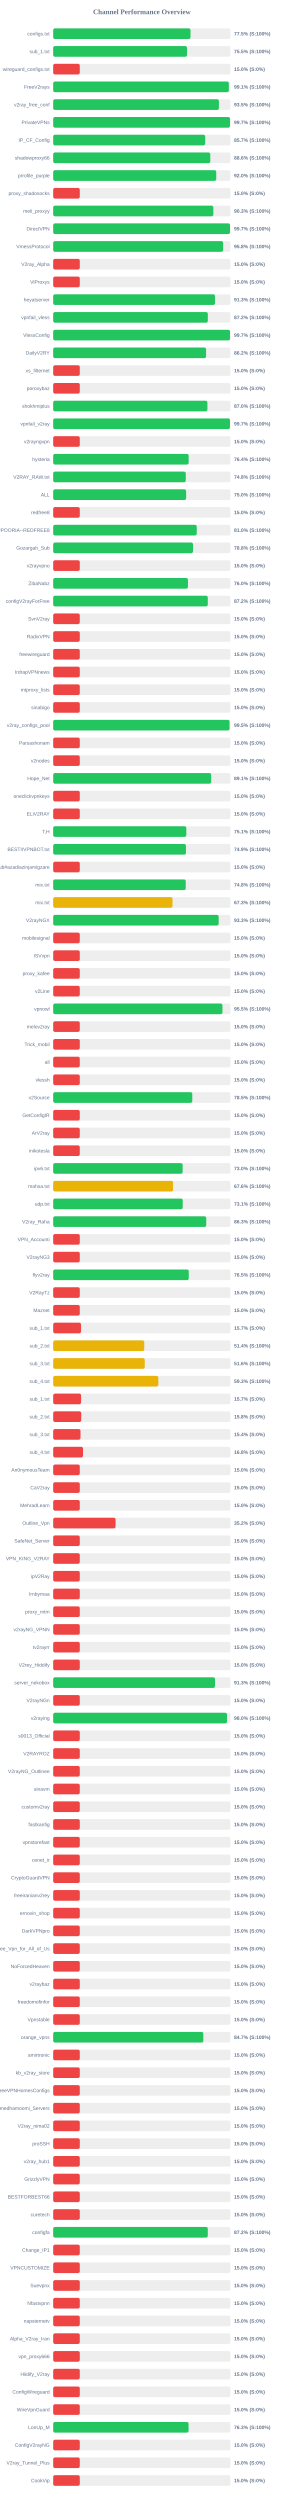
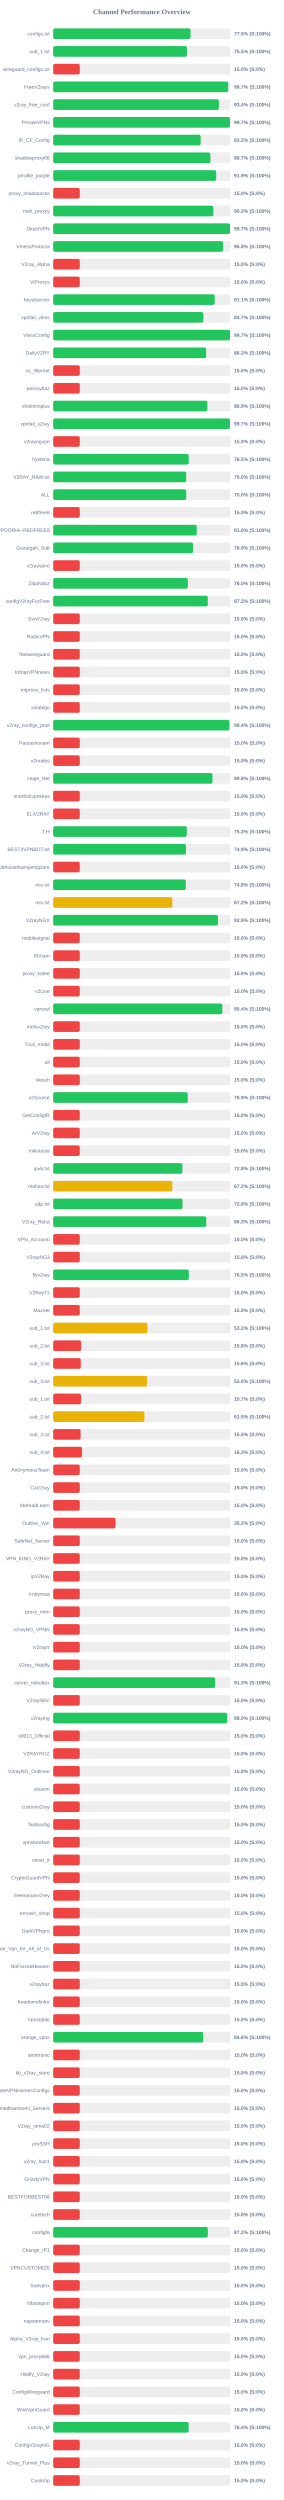
<svg xmlns="http://www.w3.org/2000/svg" width="800" height="7050" version="1.1">
  <style>
        .row { font: 14px Arial; fill: #64748b; }
        .score { font: bold 14px Arial; fill: #64748b; }
    </style>
  <text x="400" y="40" text-anchor="middle" font-size="20px" font-weight="bold" fill="#64748b">Channel Performance Overview</text>
  <rect x="150" y="80" width="500" height="30" fill="#eee" rx="5" />
-   <rect x="150" y="80" width="387.25" height="30" fill="#22c55e" rx="5" />
+   <rect x="150" y="80" width="387.3" height="30" fill="#22c55e" rx="5" />
  <text x="140" y="100" text-anchor="end" class="row">configs.txt</text>
  <text x="660" y="100" text-anchor="start" class="score">77.5% (S:100%)</text>
  <rect x="150" y="130" width="500" height="30" fill="#eee" rx="5" />
-   <rect x="150" y="130" width="377.4" height="30" fill="#22c55e" rx="5" />
+   <rect x="150" y="130" width="377.25" height="30" fill="#22c55e" rx="5" />
  <text x="140" y="150" text-anchor="end" class="row">sub_1.txt</text>
  <text x="660" y="150" text-anchor="start" class="score">75.5% (S:100%)</text>
  <rect x="150" y="180" width="500" height="30" fill="#eee" rx="5" />
  <rect x="150" y="180" width="75.0" height="30" fill="#ef4444" rx="5" />
  <text x="140" y="200" text-anchor="end" class="row">wireguard_configs.txt</text>
  <text x="660" y="200" text-anchor="start" class="score">15.0% (S:0%)</text>
  <rect x="150" y="230" width="500" height="30" fill="#eee" rx="5" />
-   <rect x="150" y="230" width="495.3" height="30" fill="#22c55e" rx="5" />
+   <rect x="150" y="230" width="493.55" height="30" fill="#22c55e" rx="5" />
  <text x="140" y="250" text-anchor="end" class="row">FreeV2rays</text>
-   <text x="660" y="250" text-anchor="start" class="score">99.1% (S:100%)</text>
+   <text x="660" y="250" text-anchor="start" class="score">98.7% (S:100%)</text>
  <rect x="150" y="280" width="500" height="30" fill="#eee" rx="5" />
-   <rect x="150" y="280" width="467.3" height="30" fill="#22c55e" rx="5" />
+   <rect x="150" y="280" width="467.2" height="30" fill="#22c55e" rx="5" />
  <text x="140" y="300" text-anchor="end" class="row">v2ray_free_conf</text>
-   <text x="660" y="300" text-anchor="start" class="score">93.5% (S:100%)</text>
+   <text x="660" y="300" text-anchor="start" class="score">93.4% (S:100%)</text>
  <rect x="150" y="330" width="500" height="30" fill="#eee" rx="5" />
  <rect x="150" y="330" width="498.6" height="30" fill="#22c55e" rx="5" />
  <text x="140" y="350" text-anchor="end" class="row">PrivateVPNs</text>
  <text x="660" y="350" text-anchor="start" class="score">99.7% (S:100%)</text>
  <rect x="150" y="380" width="500" height="30" fill="#eee" rx="5" />
-   <rect x="150" y="380" width="428.7" height="30" fill="#22c55e" rx="5" />
+   <rect x="150" y="380" width="415.95" height="30" fill="#22c55e" rx="5" />
  <text x="140" y="400" text-anchor="end" class="row">IP_CF_Config</text>
-   <text x="660" y="400" text-anchor="start" class="score">85.7% (S:100%)</text>
+   <text x="660" y="400" text-anchor="start" class="score">83.2% (S:100%)</text>
  <rect x="150" y="430" width="500" height="30" fill="#eee" rx="5" />
-   <rect x="150" y="430" width="443.0" height="30" fill="#22c55e" rx="5" />
+   <rect x="150" y="430" width="443.4" height="30" fill="#22c55e" rx="5" />
  <text x="140" y="450" text-anchor="end" class="row">shadowproxy66</text>
-   <text x="660" y="450" text-anchor="start" class="score">88.6% (S:100%)</text>
+   <text x="660" y="450" text-anchor="start" class="score">88.7% (S:100%)</text>
  <rect x="150" y="480" width="500" height="30" fill="#eee" rx="5" />
-   <rect x="150" y="480" width="459.8" height="30" fill="#22c55e" rx="5" />
+   <rect x="150" y="480" width="459.7" height="30" fill="#22c55e" rx="5" />
  <text x="140" y="500" text-anchor="end" class="row">prrofile_purple</text>
-   <text x="660" y="500" text-anchor="start" class="score">92.0% (S:100%)</text>
+   <text x="660" y="500" text-anchor="start" class="score">91.9% (S:100%)</text>
  <rect x="150" y="530" width="500" height="30" fill="#eee" rx="5" />
  <rect x="150" y="530" width="75.0" height="30" fill="#ef4444" rx="5" />
  <text x="140" y="550" text-anchor="end" class="row">proxy_shadosocks</text>
  <text x="660" y="550" text-anchor="start" class="score">15.0% (S:0%)</text>
  <rect x="150" y="580" width="500" height="30" fill="#eee" rx="5" />
-   <rect x="150" y="580" width="451.65" height="30" fill="#22c55e" rx="5" />
+   <rect x="150" y="580" width="451.75" height="30" fill="#22c55e" rx="5" />
  <text x="140" y="600" text-anchor="end" class="row">meli_proxyy</text>
  <text x="660" y="600" text-anchor="start" class="score">90.3% (S:100%)</text>
  <rect x="150" y="630" width="500" height="30" fill="#eee" rx="5" />
  <rect x="150" y="630" width="498.6" height="30" fill="#22c55e" rx="5" />
  <text x="140" y="650" text-anchor="end" class="row">DirectVPN</text>
  <text x="660" y="650" text-anchor="start" class="score">99.7% (S:100%)</text>
  <rect x="150" y="680" width="500" height="30" fill="#eee" rx="5" />
-   <rect x="150" y="680" width="479.2" height="30" fill="#22c55e" rx="5" />
+   <rect x="150" y="680" width="479.05" height="30" fill="#22c55e" rx="5" />
  <text x="140" y="700" text-anchor="end" class="row">VmessProtocol</text>
  <text x="660" y="700" text-anchor="start" class="score">95.8% (S:100%)</text>
  <rect x="150" y="730" width="500" height="30" fill="#eee" rx="5" />
  <rect x="150" y="730" width="75.0" height="30" fill="#ef4444" rx="5" />
  <text x="140" y="750" text-anchor="end" class="row">V2ray_Alpha</text>
  <text x="660" y="750" text-anchor="start" class="score">15.0% (S:0%)</text>
  <rect x="150" y="780" width="500" height="30" fill="#eee" rx="5" />
  <rect x="150" y="780" width="75.0" height="30" fill="#ef4444" rx="5" />
  <text x="140" y="800" text-anchor="end" class="row">ViProxys</text>
  <text x="660" y="800" text-anchor="start" class="score">15.0% (S:0%)</text>
  <rect x="150" y="830" width="500" height="30" fill="#eee" rx="5" />
-   <rect x="150" y="830" width="456.35" height="30" fill="#22c55e" rx="5" />
+   <rect x="150" y="830" width="455.5" height="30" fill="#22c55e" rx="5" />
  <text x="140" y="850" text-anchor="end" class="row">heyatserver</text>
-   <text x="660" y="850" text-anchor="start" class="score">91.3% (S:100%)</text>
+   <text x="660" y="850" text-anchor="start" class="score">91.1% (S:100%)</text>
  <rect x="150" y="880" width="500" height="30" fill="#eee" rx="5" />
-   <rect x="150" y="880" width="436.1" height="30" fill="#22c55e" rx="5" />
+   <rect x="150" y="880" width="423.6" height="30" fill="#22c55e" rx="5" />
  <text x="140" y="900" text-anchor="end" class="row">vpnfail_vless</text>
-   <text x="660" y="900" text-anchor="start" class="score">87.2% (S:100%)</text>
+   <text x="660" y="900" text-anchor="start" class="score">84.7% (S:100%)</text>
  <rect x="150" y="930" width="500" height="30" fill="#eee" rx="5" />
  <rect x="150" y="930" width="498.65" height="30" fill="#22c55e" rx="5" />
  <text x="140" y="950" text-anchor="end" class="row">VlessConfig</text>
  <text x="660" y="950" text-anchor="start" class="score">99.7% (S:100%)</text>
  <rect x="150" y="980" width="500" height="30" fill="#eee" rx="5" />
-   <rect x="150" y="980" width="431.15" height="30" fill="#22c55e" rx="5" />
+   <rect x="150" y="980" width="431.3" height="30" fill="#22c55e" rx="5" />
  <text x="140" y="1000" text-anchor="end" class="row">DailyV2RY</text>
-   <text x="660" y="1000" text-anchor="start" class="score">86.2% (S:100%)</text>
+   <text x="660" y="1000" text-anchor="start" class="score">86.3% (S:100%)</text>
  <rect x="150" y="1030" width="500" height="30" fill="#eee" rx="5" />
  <rect x="150" y="1030" width="75.0" height="30" fill="#ef4444" rx="5" />
  <text x="140" y="1050" text-anchor="end" class="row">xs_filternet</text>
  <text x="660" y="1050" text-anchor="start" class="score">15.0% (S:0%)</text>
  <rect x="150" y="1080" width="500" height="30" fill="#eee" rx="5" />
  <rect x="150" y="1080" width="75.0" height="30" fill="#ef4444" rx="5" />
  <text x="140" y="1100" text-anchor="end" class="row">poroxybaz</text>
  <text x="660" y="1100" text-anchor="start" class="score">15.0% (S:0%)</text>
  <rect x="150" y="1130" width="500" height="30" fill="#eee" rx="5" />
-   <rect x="150" y="1130" width="434.9" height="30" fill="#22c55e" rx="5" />
+   <rect x="150" y="1130" width="434.65" height="30" fill="#22c55e" rx="5" />
  <text x="140" y="1150" text-anchor="end" class="row">shokhmiplus</text>
-   <text x="660" y="1150" text-anchor="start" class="score">87.0% (S:100%)</text>
+   <text x="660" y="1150" text-anchor="start" class="score">86.9% (S:100%)</text>
  <rect x="150" y="1180" width="500" height="30" fill="#eee" rx="5" />
-   <rect x="150" y="1180" width="498.55" height="30" fill="#22c55e" rx="5" />
+   <rect x="150" y="1180" width="498.45" height="30" fill="#22c55e" rx="5" />
  <text x="140" y="1200" text-anchor="end" class="row">vpnfail_v2ray</text>
  <text x="660" y="1200" text-anchor="start" class="score">99.7% (S:100%)</text>
  <rect x="150" y="1230" width="500" height="30" fill="#eee" rx="5" />
  <rect x="150" y="1230" width="75.0" height="30" fill="#ef4444" rx="5" />
  <text x="140" y="1250" text-anchor="end" class="row">v2rayngvpn</text>
  <text x="660" y="1250" text-anchor="start" class="score">15.0% (S:0%)</text>
  <rect x="150" y="1280" width="500" height="30" fill="#eee" rx="5" />
-   <rect x="150" y="1280" width="382.0" height="30" fill="#22c55e" rx="5" />
+   <rect x="150" y="1280" width="382.3" height="30" fill="#22c55e" rx="5" />
  <text x="140" y="1300" text-anchor="end" class="row">hysteria</text>
-   <text x="660" y="1300" text-anchor="start" class="score">76.4% (S:100%)</text>
+   <text x="660" y="1300" text-anchor="start" class="score">76.5% (S:100%)</text>
  <rect x="150" y="1330" width="500" height="30" fill="#eee" rx="5" />
-   <rect x="150" y="1330" width="373.9" height="30" fill="#22c55e" rx="5" />
+   <rect x="150" y="1330" width="375.15" height="30" fill="#22c55e" rx="5" />
  <text x="140" y="1350" text-anchor="end" class="row">V2RAY_RAW.txt</text>
-   <text x="660" y="1350" text-anchor="start" class="score">74.8% (S:100%)</text>
+   <text x="660" y="1350" text-anchor="start" class="score">75.0% (S:100%)</text>
  <rect x="150" y="1380" width="500" height="30" fill="#eee" rx="5" />
-   <rect x="150" y="1380" width="374.95" height="30" fill="#22c55e" rx="5" />
+   <rect x="150" y="1380" width="375.15" height="30" fill="#22c55e" rx="5" />
  <text x="140" y="1400" text-anchor="end" class="row">ALL</text>
  <text x="660" y="1400" text-anchor="start" class="score">75.0% (S:100%)</text>
  <rect x="150" y="1430" width="500" height="30" fill="#eee" rx="5" />
  <rect x="150" y="1430" width="75.0" height="30" fill="#ef4444" rx="5" />
  <text x="140" y="1450" text-anchor="end" class="row">redfree8</text>
  <text x="660" y="1450" text-anchor="start" class="score">15.0% (S:0%)</text>
  <rect x="150" y="1480" width="500" height="30" fill="#eee" rx="5" />
-   <rect x="150" y="1480" width="404.8" height="30" fill="#22c55e" rx="5" />
+   <rect x="150" y="1480" width="404.9" height="30" fill="#22c55e" rx="5" />
  <text x="140" y="1500" text-anchor="end" class="row">POORIA--REDFREE8.txt#POORIA--REDFREE8</text>
  <text x="660" y="1500" text-anchor="start" class="score">81.0% (S:100%)</text>
  <rect x="150" y="1530" width="500" height="30" fill="#eee" rx="5" />
-   <rect x="150" y="1530" width="394.25" height="30" fill="#22c55e" rx="5" />
+   <rect x="150" y="1530" width="394.5" height="30" fill="#22c55e" rx="5" />
  <text x="140" y="1550" text-anchor="end" class="row">Gozargah_Sub</text>
-   <text x="660" y="1550" text-anchor="start" class="score">78.8% (S:100%)</text>
+   <text x="660" y="1550" text-anchor="start" class="score">78.9% (S:100%)</text>
  <rect x="150" y="1580" width="500" height="30" fill="#eee" rx="5" />
  <rect x="150" y="1580" width="75.0" height="30" fill="#ef4444" rx="5" />
  <text x="140" y="1600" text-anchor="end" class="row">v2rayvpno</text>
  <text x="660" y="1600" text-anchor="start" class="score">15.0% (S:0%)</text>
  <rect x="150" y="1630" width="500" height="30" fill="#eee" rx="5" />
-   <rect x="150" y="1630" width="380.0" height="30" fill="#22c55e" rx="5" />
+   <rect x="150" y="1630" width="379.85" height="30" fill="#22c55e" rx="5" />
  <text x="140" y="1650" text-anchor="end" class="row">ZibaNabz</text>
  <text x="660" y="1650" text-anchor="start" class="score">76.0% (S:100%)</text>
  <rect x="150" y="1680" width="500" height="30" fill="#eee" rx="5" />
-   <rect x="150" y="1680" width="435.95" height="30" fill="#22c55e" rx="5" />
+   <rect x="150" y="1680" width="436.0" height="30" fill="#22c55e" rx="5" />
  <text x="140" y="1700" text-anchor="end" class="row">configV2rayForFree</text>
  <text x="660" y="1700" text-anchor="start" class="score">87.2% (S:100%)</text>
  <rect x="150" y="1730" width="500" height="30" fill="#eee" rx="5" />
  <rect x="150" y="1730" width="75.0" height="30" fill="#ef4444" rx="5" />
  <text x="140" y="1750" text-anchor="end" class="row">SvnV2ray</text>
  <text x="660" y="1750" text-anchor="start" class="score">15.0% (S:0%)</text>
  <rect x="150" y="1780" width="500" height="30" fill="#eee" rx="5" />
  <rect x="150" y="1780" width="75.0" height="30" fill="#ef4444" rx="5" />
  <text x="140" y="1800" text-anchor="end" class="row">RadixVPN</text>
  <text x="660" y="1800" text-anchor="start" class="score">15.0% (S:0%)</text>
  <rect x="150" y="1830" width="500" height="30" fill="#eee" rx="5" />
  <rect x="150" y="1830" width="75.0" height="30" fill="#ef4444" rx="5" />
  <text x="140" y="1850" text-anchor="end" class="row">freewireguard</text>
  <text x="660" y="1850" text-anchor="start" class="score">15.0% (S:0%)</text>
  <rect x="150" y="1880" width="500" height="30" fill="#eee" rx="5" />
  <rect x="150" y="1880" width="75.0" height="30" fill="#ef4444" rx="5" />
  <text x="140" y="1900" text-anchor="end" class="row">IrdrapVPNnews</text>
  <text x="660" y="1900" text-anchor="start" class="score">15.0% (S:0%)</text>
  <rect x="150" y="1930" width="500" height="30" fill="#eee" rx="5" />
  <rect x="150" y="1930" width="75.0" height="30" fill="#ef4444" rx="5" />
  <text x="140" y="1950" text-anchor="end" class="row">mtproxy_lists</text>
  <text x="660" y="1950" text-anchor="start" class="score">15.0% (S:0%)</text>
  <rect x="150" y="1980" width="500" height="30" fill="#eee" rx="5" />
  <rect x="150" y="1980" width="75.0" height="30" fill="#ef4444" rx="5" />
  <text x="140" y="2000" text-anchor="end" class="row">sinabigo</text>
  <text x="660" y="2000" text-anchor="start" class="score">15.0% (S:0%)</text>
  <rect x="150" y="2030" width="500" height="30" fill="#eee" rx="5" />
-   <rect x="150" y="2030" width="497.3" height="30" fill="#22c55e" rx="5" />
+   <rect x="150" y="2030" width="497.05" height="30" fill="#22c55e" rx="5" />
  <text x="140" y="2050" text-anchor="end" class="row">v2ray_configs_pool</text>
-   <text x="660" y="2050" text-anchor="start" class="score">99.5% (S:100%)</text>
+   <text x="660" y="2050" text-anchor="start" class="score">99.4% (S:100%)</text>
  <rect x="150" y="2080" width="500" height="30" fill="#eee" rx="5" />
  <rect x="150" y="2080" width="75.0" height="30" fill="#ef4444" rx="5" />
  <text x="140" y="2100" text-anchor="end" class="row">Parsashonam</text>
  <text x="660" y="2100" text-anchor="start" class="score">15.0% (S:0%)</text>
  <rect x="150" y="2130" width="500" height="30" fill="#eee" rx="5" />
  <rect x="150" y="2130" width="75.0" height="30" fill="#ef4444" rx="5" />
  <text x="140" y="2150" text-anchor="end" class="row">v2nodes</text>
  <text x="660" y="2150" text-anchor="start" class="score">15.0% (S:0%)</text>
  <rect x="150" y="2180" width="500" height="30" fill="#eee" rx="5" />
-   <rect x="150" y="2180" width="445.55" height="30" fill="#22c55e" rx="5" />
+   <rect x="150" y="2180" width="449.25" height="30" fill="#22c55e" rx="5" />
  <text x="140" y="2200" text-anchor="end" class="row">Hope_Net</text>
-   <text x="660" y="2200" text-anchor="start" class="score">89.1% (S:100%)</text>
+   <text x="660" y="2200" text-anchor="start" class="score">89.8% (S:100%)</text>
  <rect x="150" y="2230" width="500" height="30" fill="#eee" rx="5" />
  <rect x="150" y="2230" width="75.0" height="30" fill="#ef4444" rx="5" />
  <text x="140" y="2250" text-anchor="end" class="row">oneclickvpnkeys</text>
  <text x="660" y="2250" text-anchor="start" class="score">15.0% (S:0%)</text>
  <rect x="150" y="2280" width="500" height="30" fill="#eee" rx="5" />
  <rect x="150" y="2280" width="75.0" height="30" fill="#ef4444" rx="5" />
  <text x="140" y="2300" text-anchor="end" class="row">ELiV2RAY</text>
  <text x="660" y="2300" text-anchor="start" class="score">15.0% (S:0%)</text>
  <rect x="150" y="2330" width="500" height="30" fill="#eee" rx="5" />
-   <rect x="150" y="2330" width="375.4" height="30" fill="#22c55e" rx="5" />
+   <rect x="150" y="2330" width="376.75" height="30" fill="#22c55e" rx="5" />
  <text x="140" y="2350" text-anchor="end" class="row">T,H</text>
-   <text x="660" y="2350" text-anchor="start" class="score">75.1% (S:100%)</text>
+   <text x="660" y="2350" text-anchor="start" class="score">75.3% (S:100%)</text>
  <rect x="150" y="2380" width="500" height="30" fill="#eee" rx="5" />
-   <rect x="150" y="2380" width="374.35" height="30" fill="#22c55e" rx="5" />
+   <rect x="150" y="2380" width="374.4" height="30" fill="#22c55e" rx="5" />
  <text x="140" y="2400" text-anchor="end" class="row">BESTIIVPNBOT.txt</text>
  <text x="660" y="2400" text-anchor="start" class="score">74.9% (S:100%)</text>
  <rect x="150" y="2430" width="500" height="30" fill="#eee" rx="5" />
  <rect x="150" y="2430" width="75.0" height="30" fill="#ef4444" rx="5" />
  <text x="140" y="2450" text-anchor="end" class="row">Sub#azadiazinjamigzare</text>
  <text x="660" y="2450" text-anchor="start" class="score">15.0% (S:0%)</text>
  <rect x="150" y="2480" width="500" height="30" fill="#eee" rx="5" />
-   <rect x="150" y="2480" width="373.8" height="30" fill="#22c55e" rx="5" />
+   <rect x="150" y="2480" width="373.9" height="30" fill="#22c55e" rx="5" />
  <text x="140" y="2500" text-anchor="end" class="row">mix.txt</text>
  <text x="660" y="2500" text-anchor="start" class="score">74.8% (S:100%)</text>
  <rect x="150" y="2530" width="500" height="30" fill="#eee" rx="5" />
-   <rect x="150" y="2530" width="336.4" height="30" fill="#eab308" rx="5" />
+   <rect x="150" y="2530" width="335.95" height="30" fill="#eab308" rx="5" />
  <text x="140" y="2550" text-anchor="end" class="row">mix.txt</text>
-   <text x="660" y="2550" text-anchor="start" class="score">67.3% (S:100%)</text>
+   <text x="660" y="2550" text-anchor="start" class="score">67.2% (S:100%)</text>
  <rect x="150" y="2580" width="500" height="30" fill="#eee" rx="5" />
-   <rect x="150" y="2580" width="466.6" height="30" fill="#22c55e" rx="5" />
+   <rect x="150" y="2580" width="464.65" height="30" fill="#22c55e" rx="5" />
  <text x="140" y="2600" text-anchor="end" class="row">V2rayNGX</text>
-   <text x="660" y="2600" text-anchor="start" class="score">93.3% (S:100%)</text>
+   <text x="660" y="2600" text-anchor="start" class="score">92.9% (S:100%)</text>
  <rect x="150" y="2630" width="500" height="30" fill="#eee" rx="5" />
  <rect x="150" y="2630" width="75.0" height="30" fill="#ef4444" rx="5" />
  <text x="140" y="2650" text-anchor="end" class="row">mobilesignal</text>
  <text x="660" y="2650" text-anchor="start" class="score">15.0% (S:0%)</text>
  <rect x="150" y="2680" width="500" height="30" fill="#eee" rx="5" />
  <rect x="150" y="2680" width="75.0" height="30" fill="#ef4444" rx="5" />
  <text x="140" y="2700" text-anchor="end" class="row">ISVvpn</text>
  <text x="660" y="2700" text-anchor="start" class="score">15.0% (S:0%)</text>
  <rect x="150" y="2730" width="500" height="30" fill="#eee" rx="5" />
  <rect x="150" y="2730" width="75.0" height="30" fill="#ef4444" rx="5" />
  <text x="140" y="2750" text-anchor="end" class="row">proxy_kafee</text>
  <text x="660" y="2750" text-anchor="start" class="score">15.0% (S:0%)</text>
  <rect x="150" y="2780" width="500" height="30" fill="#eee" rx="5" />
  <rect x="150" y="2780" width="75.0" height="30" fill="#ef4444" rx="5" />
  <text x="140" y="2800" text-anchor="end" class="row">v2Line</text>
  <text x="660" y="2800" text-anchor="start" class="score">15.0% (S:0%)</text>
  <rect x="150" y="2830" width="500" height="30" fill="#eee" rx="5" />
-   <rect x="150" y="2830" width="477.3" height="30" fill="#22c55e" rx="5" />
+   <rect x="150" y="2830" width="476.9" height="30" fill="#22c55e" rx="5" />
  <text x="140" y="2850" text-anchor="end" class="row">vpnowl</text>
-   <text x="660" y="2850" text-anchor="start" class="score">95.5% (S:100%)</text>
+   <text x="660" y="2850" text-anchor="start" class="score">95.4% (S:100%)</text>
  <rect x="150" y="2880" width="500" height="30" fill="#eee" rx="5" />
  <rect x="150" y="2880" width="75.0" height="30" fill="#ef4444" rx="5" />
  <text x="140" y="2900" text-anchor="end" class="row">melov2ray</text>
  <text x="660" y="2900" text-anchor="start" class="score">15.0% (S:0%)</text>
  <rect x="150" y="2930" width="500" height="30" fill="#eee" rx="5" />
  <rect x="150" y="2930" width="75.0" height="30" fill="#ef4444" rx="5" />
  <text x="140" y="2950" text-anchor="end" class="row">Trick_mobil</text>
  <text x="660" y="2950" text-anchor="start" class="score">15.0% (S:0%)</text>
  <rect x="150" y="2980" width="500" height="30" fill="#eee" rx="5" />
  <rect x="150" y="2980" width="75.0" height="30" fill="#ef4444" rx="5" />
  <text x="140" y="3000" text-anchor="end" class="row">all</text>
  <text x="660" y="3000" text-anchor="start" class="score">15.0% (S:0%)</text>
  <rect x="150" y="3030" width="500" height="30" fill="#eee" rx="5" />
  <rect x="150" y="3030" width="75.0" height="30" fill="#ef4444" rx="5" />
  <text x="140" y="3050" text-anchor="end" class="row">vlessh</text>
  <text x="660" y="3050" text-anchor="start" class="score">15.0% (S:0%)</text>
  <rect x="150" y="3080" width="500" height="30" fill="#eee" rx="5" />
-   <rect x="150" y="3080" width="392.25" height="30" fill="#22c55e" rx="5" />
+   <rect x="150" y="3080" width="379.5" height="30" fill="#22c55e" rx="5" />
  <text x="140" y="3100" text-anchor="end" class="row">v2Source</text>
-   <text x="660" y="3100" text-anchor="start" class="score">78.5% (S:100%)</text>
+   <text x="660" y="3100" text-anchor="start" class="score">75.9% (S:100%)</text>
  <rect x="150" y="3130" width="500" height="30" fill="#eee" rx="5" />
  <rect x="150" y="3130" width="75.0" height="30" fill="#ef4444" rx="5" />
  <text x="140" y="3150" text-anchor="end" class="row">GetConfigIR</text>
  <text x="660" y="3150" text-anchor="start" class="score">15.0% (S:0%)</text>
  <rect x="150" y="3180" width="500" height="30" fill="#eee" rx="5" />
  <rect x="150" y="3180" width="75.0" height="30" fill="#ef4444" rx="5" />
  <text x="140" y="3200" text-anchor="end" class="row">ArV2ray</text>
  <text x="660" y="3200" text-anchor="start" class="score">15.0% (S:0%)</text>
  <rect x="150" y="3230" width="500" height="30" fill="#eee" rx="5" />
  <rect x="150" y="3230" width="75.0" height="30" fill="#ef4444" rx="5" />
  <text x="140" y="3250" text-anchor="end" class="row">inikotesla</text>
  <text x="660" y="3250" text-anchor="start" class="score">15.0% (S:0%)</text>
  <rect x="150" y="3280" width="500" height="30" fill="#eee" rx="5" />
-   <rect x="150" y="3280" width="365.0" height="30" fill="#22c55e" rx="5" />
+   <rect x="150" y="3280" width="364.2" height="30" fill="#22c55e" rx="5" />
  <text x="140" y="3300" text-anchor="end" class="row">ipv6.txt</text>
-   <text x="660" y="3300" text-anchor="start" class="score">73.0% (S:100%)</text>
+   <text x="660" y="3300" text-anchor="start" class="score">72.8% (S:100%)</text>
  <rect x="150" y="3330" width="500" height="30" fill="#eee" rx="5" />
-   <rect x="150" y="3330" width="338.0" height="30" fill="#eab308" rx="5" />
+   <rect x="150" y="3330" width="335.95" height="30" fill="#eab308" rx="5" />
  <text x="140" y="3350" text-anchor="end" class="row">mahsa.txt</text>
-   <text x="660" y="3350" text-anchor="start" class="score">67.6% (S:100%)</text>
+   <text x="660" y="3350" text-anchor="start" class="score">67.2% (S:100%)</text>
  <rect x="150" y="3380" width="500" height="30" fill="#eee" rx="5" />
-   <rect x="150" y="3380" width="365.3" height="30" fill="#22c55e" rx="5" />
+   <rect x="150" y="3380" width="364.65" height="30" fill="#22c55e" rx="5" />
  <text x="140" y="3400" text-anchor="end" class="row">udp.txt</text>
-   <text x="660" y="3400" text-anchor="start" class="score">73.1% (S:100%)</text>
+   <text x="660" y="3400" text-anchor="start" class="score">72.9% (S:100%)</text>
  <rect x="150" y="3430" width="500" height="30" fill="#eee" rx="5" />
-   <rect x="150" y="3430" width="431.6" height="30" fill="#22c55e" rx="5" />
+   <rect x="150" y="3430" width="431.65" height="30" fill="#22c55e" rx="5" />
  <text x="140" y="3450" text-anchor="end" class="row">V2ray_Raha</text>
  <text x="660" y="3450" text-anchor="start" class="score">86.3% (S:100%)</text>
  <rect x="150" y="3480" width="500" height="30" fill="#eee" rx="5" />
  <rect x="150" y="3480" width="75.0" height="30" fill="#ef4444" rx="5" />
  <text x="140" y="3500" text-anchor="end" class="row">VPN_Accounti</text>
  <text x="660" y="3500" text-anchor="start" class="score">15.0% (S:0%)</text>
  <rect x="150" y="3530" width="500" height="30" fill="#eee" rx="5" />
  <rect x="150" y="3530" width="75.0" height="30" fill="#ef4444" rx="5" />
  <text x="140" y="3550" text-anchor="end" class="row">V2rayNG3</text>
  <text x="660" y="3550" text-anchor="start" class="score">15.0% (S:0%)</text>
  <rect x="150" y="3580" width="500" height="30" fill="#eee" rx="5" />
-   <rect x="150" y="3580" width="382.3" height="30" fill="#22c55e" rx="5" />
+   <rect x="150" y="3580" width="382.45" height="30" fill="#22c55e" rx="5" />
  <text x="140" y="3600" text-anchor="end" class="row">flyv2ray</text>
  <text x="660" y="3600" text-anchor="start" class="score">76.5% (S:100%)</text>
  <rect x="150" y="3630" width="500" height="30" fill="#eee" rx="5" />
  <rect x="150" y="3630" width="75.0" height="30" fill="#ef4444" rx="5" />
  <text x="140" y="3650" text-anchor="end" class="row">V2RayTz</text>
  <text x="660" y="3650" text-anchor="start" class="score">15.0% (S:0%)</text>
  <rect x="150" y="3680" width="500" height="30" fill="#eee" rx="5" />
  <rect x="150" y="3680" width="75.0" height="30" fill="#ef4444" rx="5" />
  <text x="140" y="3700" text-anchor="end" class="row">Maznet</text>
  <text x="660" y="3700" text-anchor="start" class="score">15.0% (S:0%)</text>
  <rect x="150" y="3730" width="500" height="30" fill="#eee" rx="5" />
-   <rect x="150" y="3730" width="78.5" height="30" fill="#ef4444" rx="5" />
+   <rect x="150" y="3730" width="265.8" height="30" fill="#eab308" rx="5" />
  <text x="140" y="3750" text-anchor="end" class="row">sub_1.txt</text>
-   <text x="660" y="3750" text-anchor="start" class="score">15.7% (S:0%)</text>
+   <text x="660" y="3750" text-anchor="start" class="score">53.2% (S:100%)</text>
  <rect x="150" y="3780" width="500" height="30" fill="#eee" rx="5" />
-   <rect x="150" y="3780" width="256.75" height="30" fill="#eab308" rx="5" />
+   <rect x="150" y="3780" width="78.9" height="30" fill="#ef4444" rx="5" />
  <text x="140" y="3800" text-anchor="end" class="row">sub_2.txt</text>
-   <text x="660" y="3800" text-anchor="start" class="score">51.4% (S:100%)</text>
+   <text x="660" y="3800" text-anchor="start" class="score">15.8% (S:0%)</text>
  <rect x="150" y="3830" width="500" height="30" fill="#eee" rx="5" />
-   <rect x="150" y="3830" width="258.2" height="30" fill="#eab308" rx="5" />
+   <rect x="150" y="3830" width="77.8" height="30" fill="#ef4444" rx="5" />
  <text x="140" y="3850" text-anchor="end" class="row">sub_3.txt</text>
-   <text x="660" y="3850" text-anchor="start" class="score">51.6% (S:100%)</text>
+   <text x="660" y="3850" text-anchor="start" class="score">15.6% (S:0%)</text>
  <rect x="150" y="3880" width="500" height="30" fill="#eee" rx="5" />
-   <rect x="150" y="3880" width="296.5" height="30" fill="#eab308" rx="5" />
+   <rect x="150" y="3880" width="265.05" height="30" fill="#eab308" rx="5" />
  <text x="140" y="3900" text-anchor="end" class="row">sub_4.txt</text>
-   <text x="660" y="3900" text-anchor="start" class="score">59.3% (S:100%)</text>
+   <text x="660" y="3900" text-anchor="start" class="score">53.0% (S:100%)</text>
  <rect x="150" y="3930" width="500" height="30" fill="#eee" rx="5" />
  <rect x="150" y="3930" width="78.65" height="30" fill="#ef4444" rx="5" />
  <text x="140" y="3950" text-anchor="end" class="row">sub_1.txt</text>
  <text x="660" y="3950" text-anchor="start" class="score">15.7% (S:0%)</text>
  <rect x="150" y="3980" width="500" height="30" fill="#eee" rx="5" />
-   <rect x="150" y="3980" width="79.05" height="30" fill="#ef4444" rx="5" />
+   <rect x="150" y="3980" width="257.35" height="30" fill="#eab308" rx="5" />
  <text x="140" y="4000" text-anchor="end" class="row">sub_2.txt</text>
-   <text x="660" y="4000" text-anchor="start" class="score">15.8% (S:0%)</text>
+   <text x="660" y="4000" text-anchor="start" class="score">51.5% (S:100%)</text>
  <rect x="150" y="4030" width="500" height="30" fill="#eee" rx="5" />
-   <rect x="150" y="4030" width="77.0" height="30" fill="#ef4444" rx="5" />
+   <rect x="150" y="4030" width="77.4" height="30" fill="#ef4444" rx="5" />
  <text x="140" y="4050" text-anchor="end" class="row">sub_3.txt</text>
-   <text x="660" y="4050" text-anchor="start" class="score">15.4% (S:0%)</text>
+   <text x="660" y="4050" text-anchor="start" class="score">15.5% (S:0%)</text>
  <rect x="150" y="4080" width="500" height="30" fill="#eee" rx="5" />
-   <rect x="150" y="4080" width="84.1" height="30" fill="#ef4444" rx="5" />
+   <rect x="150" y="4080" width="81.4" height="30" fill="#ef4444" rx="5" />
  <text x="140" y="4100" text-anchor="end" class="row">sub_4.txt</text>
-   <text x="660" y="4100" text-anchor="start" class="score">16.8% (S:0%)</text>
+   <text x="660" y="4100" text-anchor="start" class="score">16.3% (S:0%)</text>
  <rect x="150" y="4130" width="500" height="30" fill="#eee" rx="5" />
  <rect x="150" y="4130" width="75.0" height="30" fill="#ef4444" rx="5" />
  <text x="140" y="4150" text-anchor="end" class="row">An0nymousTeam</text>
  <text x="660" y="4150" text-anchor="start" class="score">15.0% (S:0%)</text>
  <rect x="150" y="4180" width="500" height="30" fill="#eee" rx="5" />
  <rect x="150" y="4180" width="75.0" height="30" fill="#ef4444" rx="5" />
  <text x="140" y="4200" text-anchor="end" class="row">CaV2ray</text>
  <text x="660" y="4200" text-anchor="start" class="score">15.0% (S:0%)</text>
  <rect x="150" y="4230" width="500" height="30" fill="#eee" rx="5" />
  <rect x="150" y="4230" width="75.0" height="30" fill="#ef4444" rx="5" />
  <text x="140" y="4250" text-anchor="end" class="row">MehradLearn</text>
  <text x="660" y="4250" text-anchor="start" class="score">15.0% (S:0%)</text>
  <rect x="150" y="4280" width="500" height="30" fill="#eee" rx="5" />
  <rect x="150" y="4280" width="175.95" height="30" fill="#ef4444" rx="5" />
  <text x="140" y="4300" text-anchor="end" class="row">Outline_Vpn</text>
  <text x="660" y="4300" text-anchor="start" class="score">35.2% (S:0%)</text>
  <rect x="150" y="4330" width="500" height="30" fill="#eee" rx="5" />
  <rect x="150" y="4330" width="75.0" height="30" fill="#ef4444" rx="5" />
  <text x="140" y="4350" text-anchor="end" class="row">SafeNet_Server</text>
  <text x="660" y="4350" text-anchor="start" class="score">15.0% (S:0%)</text>
  <rect x="150" y="4380" width="500" height="30" fill="#eee" rx="5" />
  <rect x="150" y="4380" width="75.0" height="30" fill="#ef4444" rx="5" />
  <text x="140" y="4400" text-anchor="end" class="row">VPN_KING_V2RAY</text>
  <text x="660" y="4400" text-anchor="start" class="score">15.0% (S:0%)</text>
  <rect x="150" y="4430" width="500" height="30" fill="#eee" rx="5" />
  <rect x="150" y="4430" width="75.0" height="30" fill="#ef4444" rx="5" />
  <text x="140" y="4450" text-anchor="end" class="row">ipV2Ray</text>
  <text x="660" y="4450" text-anchor="start" class="score">15.0% (S:0%)</text>
  <rect x="150" y="4480" width="500" height="30" fill="#eee" rx="5" />
  <rect x="150" y="4480" width="75.0" height="30" fill="#ef4444" rx="5" />
  <text x="140" y="4500" text-anchor="end" class="row">lrnbymaa</text>
  <text x="660" y="4500" text-anchor="start" class="score">15.0% (S:0%)</text>
  <rect x="150" y="4530" width="500" height="30" fill="#eee" rx="5" />
  <rect x="150" y="4530" width="75.0" height="30" fill="#ef4444" rx="5" />
  <text x="140" y="4550" text-anchor="end" class="row">proxy_mtm</text>
  <text x="660" y="4550" text-anchor="start" class="score">15.0% (S:0%)</text>
  <rect x="150" y="4580" width="500" height="30" fill="#eee" rx="5" />
  <rect x="150" y="4580" width="75.0" height="30" fill="#ef4444" rx="5" />
  <text x="140" y="4600" text-anchor="end" class="row">v2rayNG_VPNN</text>
  <text x="660" y="4600" text-anchor="start" class="score">15.0% (S:0%)</text>
  <rect x="150" y="4630" width="500" height="30" fill="#eee" rx="5" />
  <rect x="150" y="4630" width="75.0" height="30" fill="#ef4444" rx="5" />
  <text x="140" y="4650" text-anchor="end" class="row">tv2rayrr</text>
  <text x="660" y="4650" text-anchor="start" class="score">15.0% (S:0%)</text>
  <rect x="150" y="4680" width="500" height="30" fill="#eee" rx="5" />
  <rect x="150" y="4680" width="75.0" height="30" fill="#ef4444" rx="5" />
  <text x="140" y="4700" text-anchor="end" class="row">V2rey_Hiddify</text>
  <text x="660" y="4700" text-anchor="start" class="score">15.0% (S:0%)</text>
  <rect x="150" y="4730" width="500" height="30" fill="#eee" rx="5" />
-   <rect x="150" y="4730" width="456.35" height="30" fill="#22c55e" rx="5" />
+   <rect x="150" y="4730" width="456.65" height="30" fill="#22c55e" rx="5" />
  <text x="140" y="4750" text-anchor="end" class="row">server_nekobox</text>
  <text x="660" y="4750" text-anchor="start" class="score">91.3% (S:100%)</text>
  <rect x="150" y="4780" width="500" height="30" fill="#eee" rx="5" />
  <rect x="150" y="4780" width="75.0" height="30" fill="#ef4444" rx="5" />
  <text x="140" y="4800" text-anchor="end" class="row">V2rayNGn</text>
  <text x="660" y="4800" text-anchor="start" class="score">15.0% (S:0%)</text>
  <rect x="150" y="4830" width="500" height="30" fill="#eee" rx="5" />
  <rect x="150" y="4830" width="490.2" height="30" fill="#22c55e" rx="5" />
  <text x="140" y="4850" text-anchor="end" class="row">v2raying</text>
  <text x="660" y="4850" text-anchor="start" class="score">98.0% (S:100%)</text>
  <rect x="150" y="4880" width="500" height="30" fill="#eee" rx="5" />
  <rect x="150" y="4880" width="75.0" height="30" fill="#ef4444" rx="5" />
  <text x="140" y="4900" text-anchor="end" class="row">s0013_Official</text>
  <text x="660" y="4900" text-anchor="start" class="score">15.0% (S:0%)</text>
  <rect x="150" y="4930" width="500" height="30" fill="#eee" rx="5" />
  <rect x="150" y="4930" width="75.0" height="30" fill="#ef4444" rx="5" />
  <text x="140" y="4950" text-anchor="end" class="row">V2RAYROZ</text>
  <text x="660" y="4950" text-anchor="start" class="score">15.0% (S:0%)</text>
  <rect x="150" y="4980" width="500" height="30" fill="#eee" rx="5" />
  <rect x="150" y="4980" width="75.0" height="30" fill="#ef4444" rx="5" />
  <text x="140" y="5000" text-anchor="end" class="row">V2rayNG_Outlinee</text>
  <text x="660" y="5000" text-anchor="start" class="score">15.0% (S:0%)</text>
  <rect x="150" y="5030" width="500" height="30" fill="#eee" rx="5" />
  <rect x="150" y="5030" width="75.0" height="30" fill="#ef4444" rx="5" />
  <text x="140" y="5050" text-anchor="end" class="row">sinavm</text>
  <text x="660" y="5050" text-anchor="start" class="score">15.0% (S:0%)</text>
  <rect x="150" y="5080" width="500" height="30" fill="#eee" rx="5" />
  <rect x="150" y="5080" width="75.0" height="30" fill="#ef4444" rx="5" />
  <text x="140" y="5100" text-anchor="end" class="row">customv2ray</text>
  <text x="660" y="5100" text-anchor="start" class="score">15.0% (S:0%)</text>
  <rect x="150" y="5130" width="500" height="30" fill="#eee" rx="5" />
  <rect x="150" y="5130" width="75.0" height="30" fill="#ef4444" rx="5" />
  <text x="140" y="5150" text-anchor="end" class="row">fastkanfig</text>
  <text x="660" y="5150" text-anchor="start" class="score">15.0% (S:0%)</text>
  <rect x="150" y="5180" width="500" height="30" fill="#eee" rx="5" />
  <rect x="150" y="5180" width="75.0" height="30" fill="#ef4444" rx="5" />
  <text x="140" y="5200" text-anchor="end" class="row">vpnstorefast</text>
  <text x="660" y="5200" text-anchor="start" class="score">15.0% (S:0%)</text>
  <rect x="150" y="5230" width="500" height="30" fill="#eee" rx="5" />
  <rect x="150" y="5230" width="75.0" height="30" fill="#ef4444" rx="5" />
  <text x="140" y="5250" text-anchor="end" class="row">oxnet_ir</text>
  <text x="660" y="5250" text-anchor="start" class="score">15.0% (S:0%)</text>
  <rect x="150" y="5280" width="500" height="30" fill="#eee" rx="5" />
  <rect x="150" y="5280" width="75.0" height="30" fill="#ef4444" rx="5" />
  <text x="140" y="5300" text-anchor="end" class="row">CryptoGuardVPN</text>
  <text x="660" y="5300" text-anchor="start" class="score">15.0% (S:0%)</text>
  <rect x="150" y="5330" width="500" height="30" fill="#eee" rx="5" />
  <rect x="150" y="5330" width="75.0" height="30" fill="#ef4444" rx="5" />
  <text x="140" y="5350" text-anchor="end" class="row">freeiranianv2rey</text>
  <text x="660" y="5350" text-anchor="start" class="score">15.0% (S:0%)</text>
  <rect x="150" y="5380" width="500" height="30" fill="#eee" rx="5" />
  <rect x="150" y="5380" width="75.0" height="30" fill="#ef4444" rx="5" />
  <text x="140" y="5400" text-anchor="end" class="row">ernoxin_shop</text>
  <text x="660" y="5400" text-anchor="start" class="score">15.0% (S:0%)</text>
  <rect x="150" y="5430" width="500" height="30" fill="#eee" rx="5" />
  <rect x="150" y="5430" width="75.0" height="30" fill="#ef4444" rx="5" />
  <text x="140" y="5450" text-anchor="end" class="row">DarkVPNpro</text>
  <text x="660" y="5450" text-anchor="start" class="score">15.0% (S:0%)</text>
  <rect x="150" y="5480" width="500" height="30" fill="#eee" rx="5" />
  <rect x="150" y="5480" width="75.0" height="30" fill="#ef4444" rx="5" />
  <text x="140" y="5500" text-anchor="end" class="row">Free_Vpn_for_All_of_Us</text>
  <text x="660" y="5500" text-anchor="start" class="score">15.0% (S:0%)</text>
  <rect x="150" y="5530" width="500" height="30" fill="#eee" rx="5" />
  <rect x="150" y="5530" width="75.0" height="30" fill="#ef4444" rx="5" />
  <text x="140" y="5550" text-anchor="end" class="row">NoForcedHeaven</text>
  <text x="660" y="5550" text-anchor="start" class="score">15.0% (S:0%)</text>
  <rect x="150" y="5580" width="500" height="30" fill="#eee" rx="5" />
  <rect x="150" y="5580" width="75.0" height="30" fill="#ef4444" rx="5" />
  <text x="140" y="5600" text-anchor="end" class="row">v2raybaz</text>
  <text x="660" y="5600" text-anchor="start" class="score">15.0% (S:0%)</text>
  <rect x="150" y="5630" width="500" height="30" fill="#eee" rx="5" />
  <rect x="150" y="5630" width="75.0" height="30" fill="#ef4444" rx="5" />
  <text x="140" y="5650" text-anchor="end" class="row">freedomofinfor</text>
  <text x="660" y="5650" text-anchor="start" class="score">15.0% (S:0%)</text>
  <rect x="150" y="5680" width="500" height="30" fill="#eee" rx="5" />
  <rect x="150" y="5680" width="75.0" height="30" fill="#ef4444" rx="5" />
  <text x="140" y="5700" text-anchor="end" class="row">Vpnstable</text>
  <text x="660" y="5700" text-anchor="start" class="score">15.0% (S:0%)</text>
  <rect x="150" y="5730" width="500" height="30" fill="#eee" rx="5" />
-   <rect x="150" y="5730" width="423.4" height="30" fill="#22c55e" rx="5" />
+   <rect x="150" y="5730" width="423.15" height="30" fill="#22c55e" rx="5" />
  <text x="140" y="5750" text-anchor="end" class="row">orange_vpns</text>
-   <text x="660" y="5750" text-anchor="start" class="score">84.7% (S:100%)</text>
+   <text x="660" y="5750" text-anchor="start" class="score">84.6% (S:100%)</text>
  <rect x="150" y="5780" width="500" height="30" fill="#eee" rx="5" />
  <rect x="150" y="5780" width="75.0" height="30" fill="#ef4444" rx="5" />
  <text x="140" y="5800" text-anchor="end" class="row">amirtronic</text>
  <text x="660" y="5800" text-anchor="start" class="score">15.0% (S:0%)</text>
  <rect x="150" y="5830" width="500" height="30" fill="#eee" rx="5" />
  <rect x="150" y="5830" width="75.0" height="30" fill="#ef4444" rx="5" />
  <text x="140" y="5850" text-anchor="end" class="row">kb_v2ray_store</text>
  <text x="660" y="5850" text-anchor="start" class="score">15.0% (S:0%)</text>
  <rect x="150" y="5880" width="500" height="30" fill="#eee" rx="5" />
  <rect x="150" y="5880" width="75.0" height="30" fill="#ef4444" rx="5" />
  <text x="140" y="5900" text-anchor="end" class="row">FreeVPNHomesConfigs</text>
  <text x="660" y="5900" text-anchor="start" class="score">15.0% (S:0%)</text>
  <rect x="150" y="5930" width="500" height="30" fill="#eee" rx="5" />
  <rect x="150" y="5930" width="75.0" height="30" fill="#ef4444" rx="5" />
  <text x="140" y="5950" text-anchor="end" class="row">Ahmedhamoomi_Servers</text>
  <text x="660" y="5950" text-anchor="start" class="score">15.0% (S:0%)</text>
  <rect x="150" y="5980" width="500" height="30" fill="#eee" rx="5" />
  <rect x="150" y="5980" width="75.0" height="30" fill="#ef4444" rx="5" />
  <text x="140" y="6000" text-anchor="end" class="row">V2ray_nima02</text>
  <text x="660" y="6000" text-anchor="start" class="score">15.0% (S:0%)</text>
  <rect x="150" y="6030" width="500" height="30" fill="#eee" rx="5" />
  <rect x="150" y="6030" width="75.0" height="30" fill="#ef4444" rx="5" />
  <text x="140" y="6050" text-anchor="end" class="row">proSSH</text>
  <text x="660" y="6050" text-anchor="start" class="score">15.0% (S:0%)</text>
  <rect x="150" y="6080" width="500" height="30" fill="#eee" rx="5" />
  <rect x="150" y="6080" width="75.0" height="30" fill="#ef4444" rx="5" />
  <text x="140" y="6100" text-anchor="end" class="row">v2ray_hub1</text>
  <text x="660" y="6100" text-anchor="start" class="score">15.0% (S:0%)</text>
  <rect x="150" y="6130" width="500" height="30" fill="#eee" rx="5" />
  <rect x="150" y="6130" width="75.0" height="30" fill="#ef4444" rx="5" />
  <text x="140" y="6150" text-anchor="end" class="row">GrizzlyVPN</text>
  <text x="660" y="6150" text-anchor="start" class="score">15.0% (S:0%)</text>
  <rect x="150" y="6180" width="500" height="30" fill="#eee" rx="5" />
  <rect x="150" y="6180" width="75.0" height="30" fill="#ef4444" rx="5" />
  <text x="140" y="6200" text-anchor="end" class="row">BESTFORBEST66</text>
  <text x="660" y="6200" text-anchor="start" class="score">15.0% (S:0%)</text>
  <rect x="150" y="6230" width="500" height="30" fill="#eee" rx="5" />
  <rect x="150" y="6230" width="75.0" height="30" fill="#ef4444" rx="5" />
  <text x="140" y="6250" text-anchor="end" class="row">curetech</text>
  <text x="660" y="6250" text-anchor="start" class="score">15.0% (S:0%)</text>
  <rect x="150" y="6280" width="500" height="30" fill="#eee" rx="5" />
-   <rect x="150" y="6280" width="435.95" height="30" fill="#22c55e" rx="5" />
+   <rect x="150" y="6280" width="436.0" height="30" fill="#22c55e" rx="5" />
  <text x="140" y="6300" text-anchor="end" class="row">configfa</text>
  <text x="660" y="6300" text-anchor="start" class="score">87.2% (S:100%)</text>
  <rect x="150" y="6330" width="500" height="30" fill="#eee" rx="5" />
  <rect x="150" y="6330" width="75.0" height="30" fill="#ef4444" rx="5" />
  <text x="140" y="6350" text-anchor="end" class="row">Change_IP1</text>
  <text x="660" y="6350" text-anchor="start" class="score">15.0% (S:0%)</text>
  <rect x="150" y="6380" width="500" height="30" fill="#eee" rx="5" />
  <rect x="150" y="6380" width="75.0" height="30" fill="#ef4444" rx="5" />
  <text x="140" y="6400" text-anchor="end" class="row">VPNCUSTOMIZE</text>
  <text x="660" y="6400" text-anchor="start" class="score">15.0% (S:0%)</text>
  <rect x="150" y="6430" width="500" height="30" fill="#eee" rx="5" />
  <rect x="150" y="6430" width="75.0" height="30" fill="#ef4444" rx="5" />
  <text x="140" y="6450" text-anchor="end" class="row">Suevpnx</text>
  <text x="660" y="6450" text-anchor="start" class="score">15.0% (S:0%)</text>
  <rect x="150" y="6480" width="500" height="30" fill="#eee" rx="5" />
  <rect x="150" y="6480" width="75.0" height="30" fill="#ef4444" rx="5" />
  <text x="140" y="6500" text-anchor="end" class="row">Nfastvpnn</text>
  <text x="660" y="6500" text-anchor="start" class="score">15.0% (S:0%)</text>
  <rect x="150" y="6530" width="500" height="30" fill="#eee" rx="5" />
  <rect x="150" y="6530" width="75.0" height="30" fill="#ef4444" rx="5" />
  <text x="140" y="6550" text-anchor="end" class="row">napsternetv</text>
  <text x="660" y="6550" text-anchor="start" class="score">15.0% (S:0%)</text>
  <rect x="150" y="6580" width="500" height="30" fill="#eee" rx="5" />
  <rect x="150" y="6580" width="75.0" height="30" fill="#ef4444" rx="5" />
  <text x="140" y="6600" text-anchor="end" class="row">Alpha_V2ray_Iran</text>
  <text x="660" y="6600" text-anchor="start" class="score">15.0% (S:0%)</text>
  <rect x="150" y="6630" width="500" height="30" fill="#eee" rx="5" />
  <rect x="150" y="6630" width="75.0" height="30" fill="#ef4444" rx="5" />
  <text x="140" y="6650" text-anchor="end" class="row">vpn_proxy666</text>
  <text x="660" y="6650" text-anchor="start" class="score">15.0% (S:0%)</text>
  <rect x="150" y="6680" width="500" height="30" fill="#eee" rx="5" />
  <rect x="150" y="6680" width="75.0" height="30" fill="#ef4444" rx="5" />
  <text x="140" y="6700" text-anchor="end" class="row">Hiidify_V2ray</text>
  <text x="660" y="6700" text-anchor="start" class="score">15.0% (S:0%)</text>
  <rect x="150" y="6730" width="500" height="30" fill="#eee" rx="5" />
  <rect x="150" y="6730" width="75.0" height="30" fill="#ef4444" rx="5" />
  <text x="140" y="6750" text-anchor="end" class="row">ConfigWireguard</text>
  <text x="660" y="6750" text-anchor="start" class="score">15.0% (S:0%)</text>
  <rect x="150" y="6780" width="500" height="30" fill="#eee" rx="5" />
  <rect x="150" y="6780" width="75.0" height="30" fill="#ef4444" rx="5" />
  <text x="140" y="6800" text-anchor="end" class="row">WireVpnGuard</text>
  <text x="660" y="6800" text-anchor="start" class="score">15.0% (S:0%)</text>
  <rect x="150" y="6830" width="500" height="30" fill="#eee" rx="5" />
-   <rect x="150" y="6830" width="381.75" height="30" fill="#22c55e" rx="5" />
+   <rect x="150" y="6830" width="381.95" height="30" fill="#22c55e" rx="5" />
  <text x="140" y="6850" text-anchor="end" class="row">LonUp_M</text>
-   <text x="660" y="6850" text-anchor="start" class="score">76.3% (S:100%)</text>
+   <text x="660" y="6850" text-anchor="start" class="score">76.4% (S:100%)</text>
  <rect x="150" y="6880" width="500" height="30" fill="#eee" rx="5" />
  <rect x="150" y="6880" width="75.0" height="30" fill="#ef4444" rx="5" />
  <text x="140" y="6900" text-anchor="end" class="row">ConfigV2rayNG</text>
  <text x="660" y="6900" text-anchor="start" class="score">15.0% (S:0%)</text>
  <rect x="150" y="6930" width="500" height="30" fill="#eee" rx="5" />
  <rect x="150" y="6930" width="75.0" height="30" fill="#ef4444" rx="5" />
  <text x="140" y="6950" text-anchor="end" class="row">V2ray_Tunnel_Plus</text>
  <text x="660" y="6950" text-anchor="start" class="score">15.0% (S:0%)</text>
  <rect x="150" y="6980" width="500" height="30" fill="#eee" rx="5" />
  <rect x="150" y="6980" width="75.0" height="30" fill="#ef4444" rx="5" />
  <text x="140" y="7000" text-anchor="end" class="row">CookVip</text>
  <text x="660" y="7000" text-anchor="start" class="score">15.0% (S:0%)</text>
</svg>
